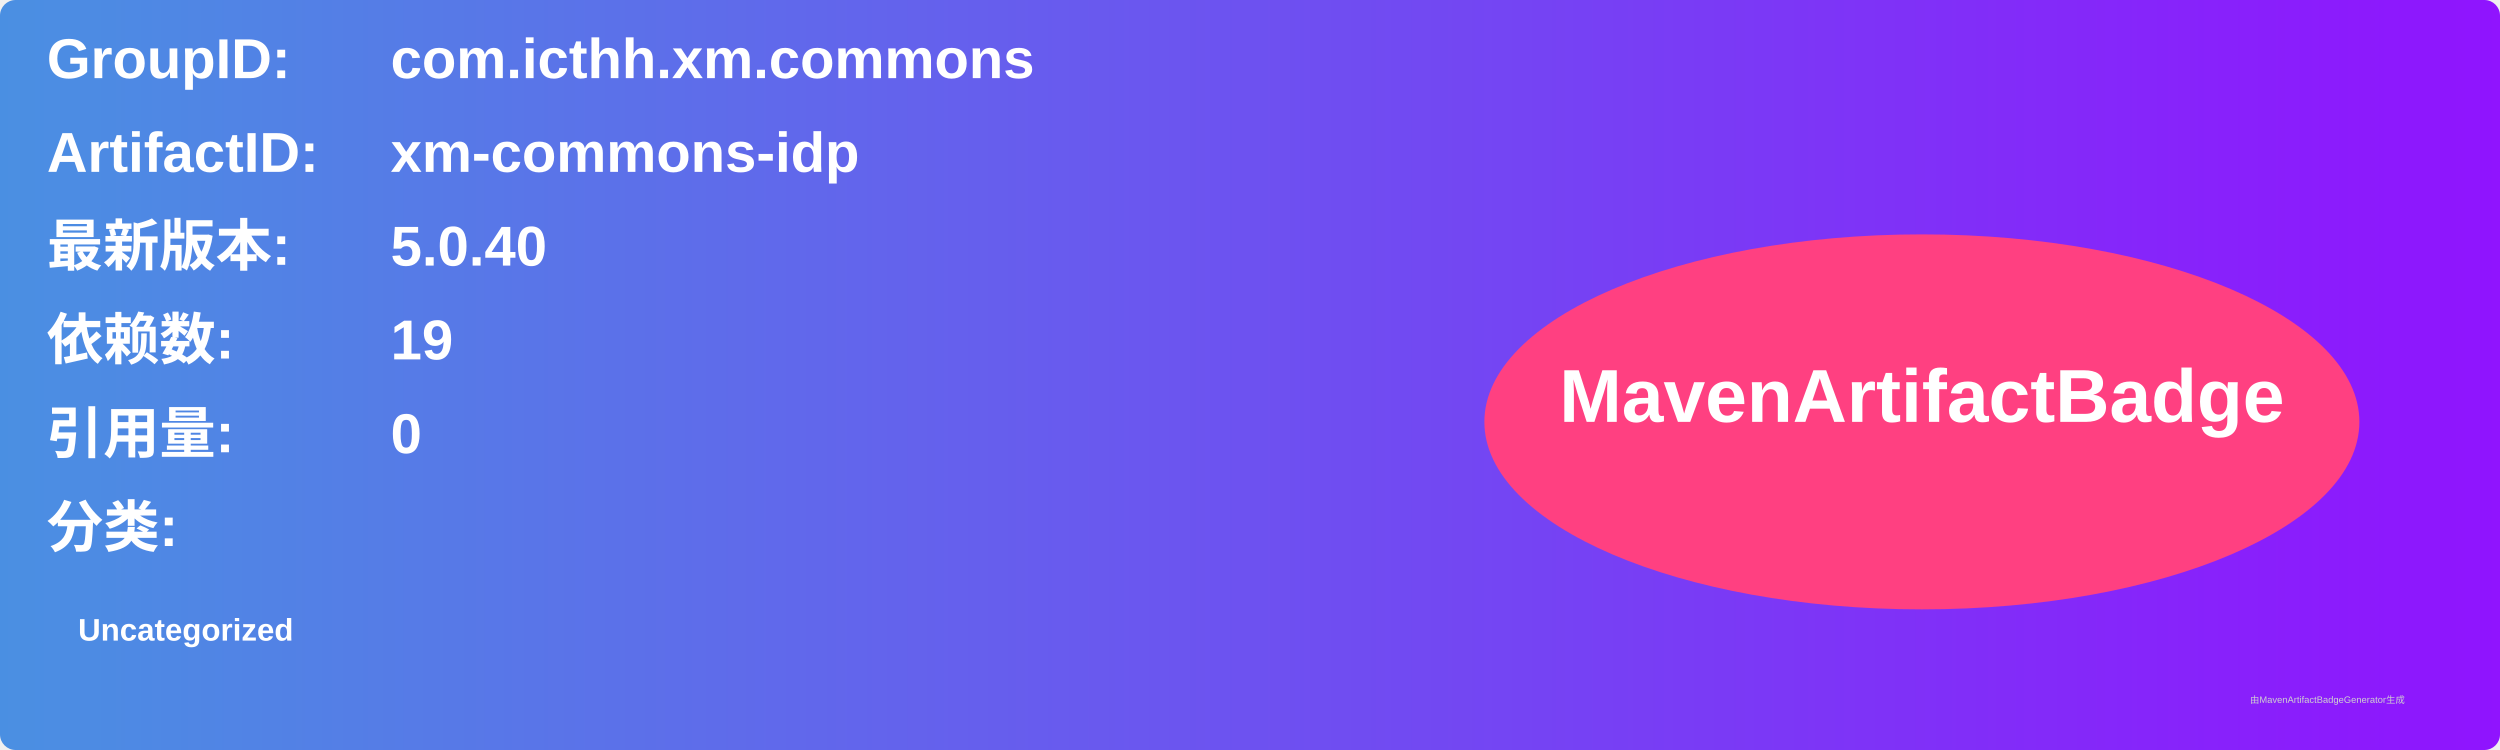
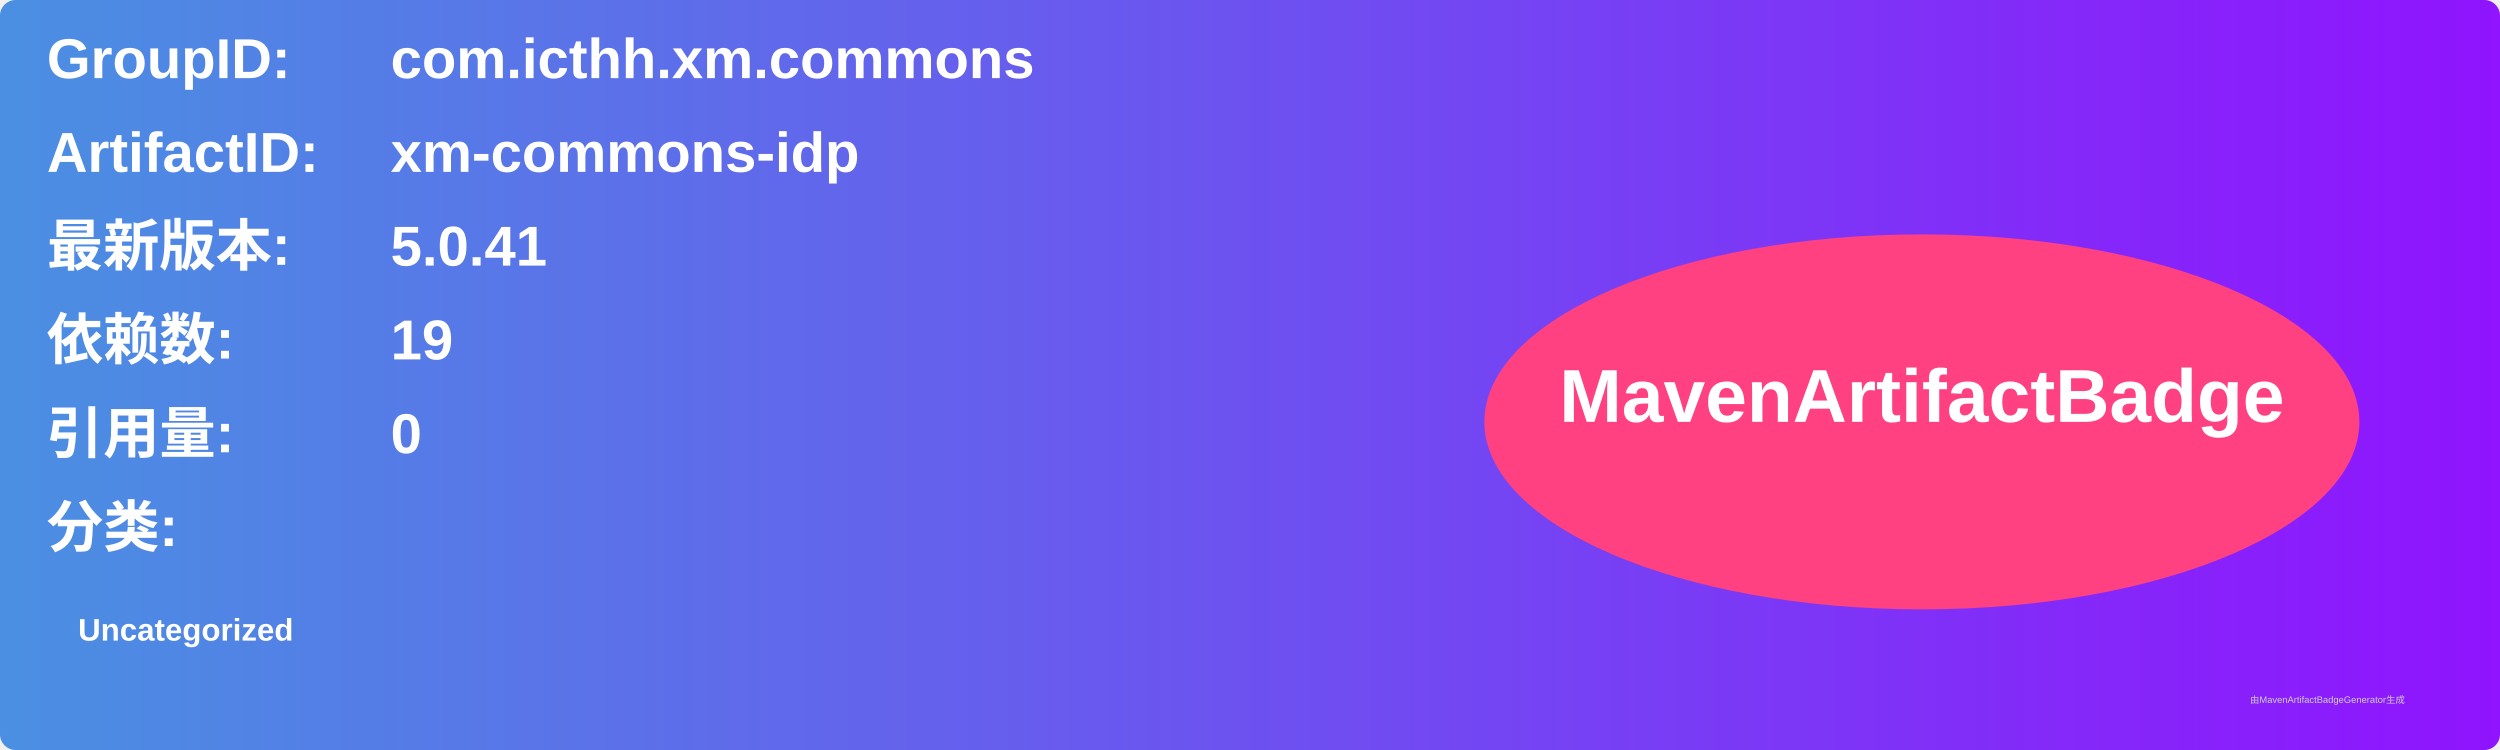
<svg xmlns="http://www.w3.org/2000/svg" width="800" height="240" viewBox="0 0 800 240">
  <linearGradient id="grad" x1="0%" y1="0%" x2="100%" y2="0%">
    <stop offset="0%" stop-color="#4a90e2" />
    <stop offset="100%" stop-color="#9013fe" />
  </linearGradient>
  <rect width="100%" height="100%" rx="5" ry="5" fill="url(#grad)" />
  <g transform="translate(15, 15)">
    <text x="0" y="10" font-family="Arial" font-size="18" fill="white" font-weight="bold" width="260">GroupID:</text>
    <text x="110" y="10" font-family="Arial" font-size="18" fill="white" font-weight="bold" width="460">com.icthh.xm.commons</text>
    <text x="0" y="40" font-family="Arial" font-size="18" fill="white" font-weight="bold" width="260">ArtifactID:</text>
    <text x="110" y="40" font-family="Arial" font-size="18" fill="white" font-weight="bold" width="460">xm-commons-idp</text>
    <text x="0" y="70" font-family="Arial" font-size="18" fill="white" font-weight="bold">最新版本:</text>
    <text x="110" y="70" font-family="Arial" font-size="18" fill="white" font-weight="bold">
-       <tspan font-weight="bold">5.0.40</tspan>
+       <tspan font-weight="bold">5.0.41</tspan>
    </text>
    <text x="0" y="100" font-family="Arial" font-size="18" fill="white" font-weight="bold">依赖数: </text>
    <text x="110" y="100" font-family="Arial" font-size="18" fill="white">
      <tspan font-weight="bold">19</tspan>
    </text>
    <text x="0" y="130" font-family="Arial" font-size="18" fill="white" font-weight="bold">引用量: </text>
    <text x="110" y="130" font-family="Arial" font-size="18" fill="white">
      <tspan font-weight="bold">0</tspan>
    </text>
    <text x="0" y="160" font-family="Arial" font-size="18" fill="white" font-weight="bold">分类:</text>
    <text x="10" y="190" font-family="Arial" font-size="10" fill="white">
      <tspan font-weight="bold">Uncategorized</tspan>
    </text>
    <ellipse cx="600" cy="120" rx="140" ry="60" fill="#ff4081" />
    <text x="600" y="120" text-anchor="middle" font-family="Arial" font-size="24" fill="white" font-weight="bold">MavenArtifactBadge</text>
  </g>
  <text x="720" y="225" font-family="Arial" font-size="3" fill="#d0d0d0">由MavenArtifactBadgeGenerator生成</text>
</svg>
